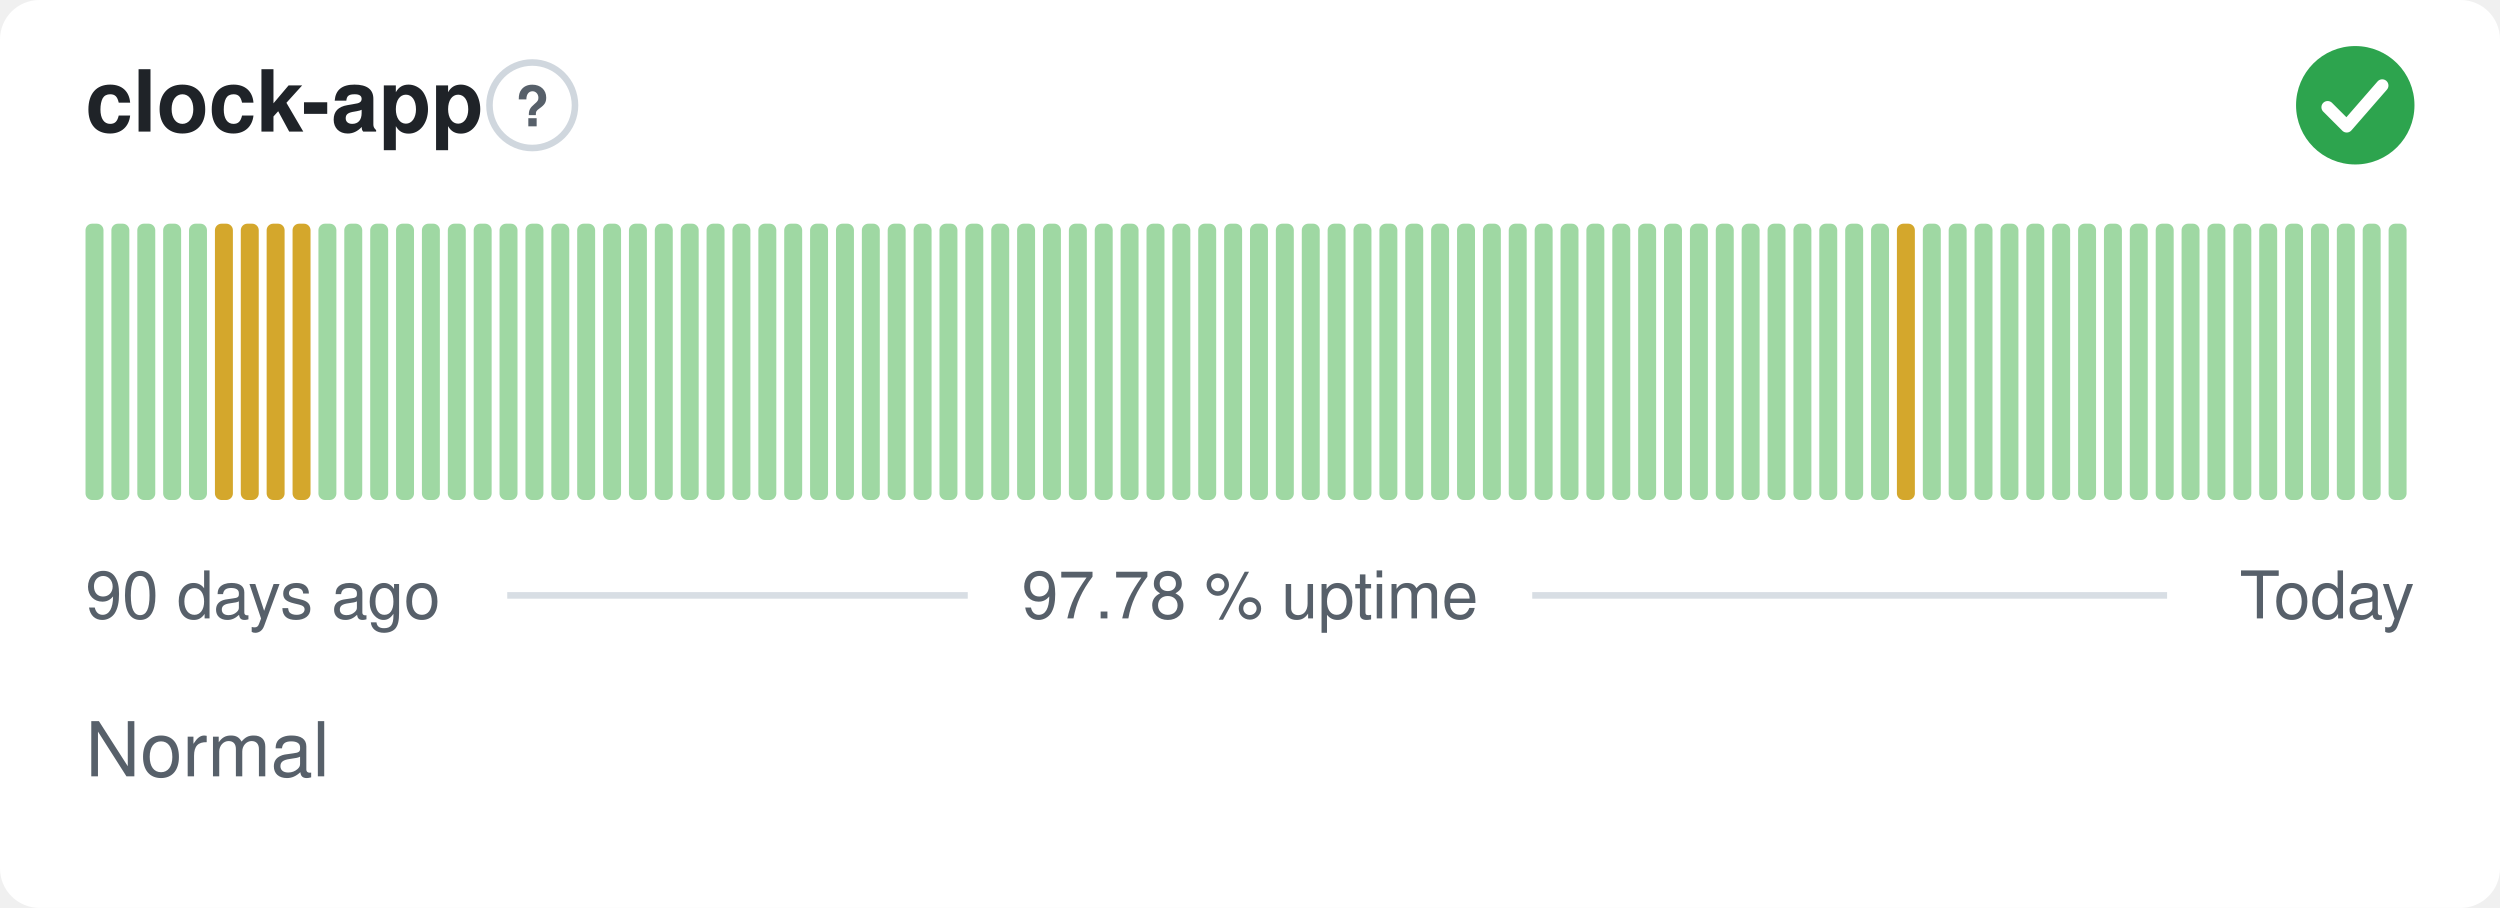
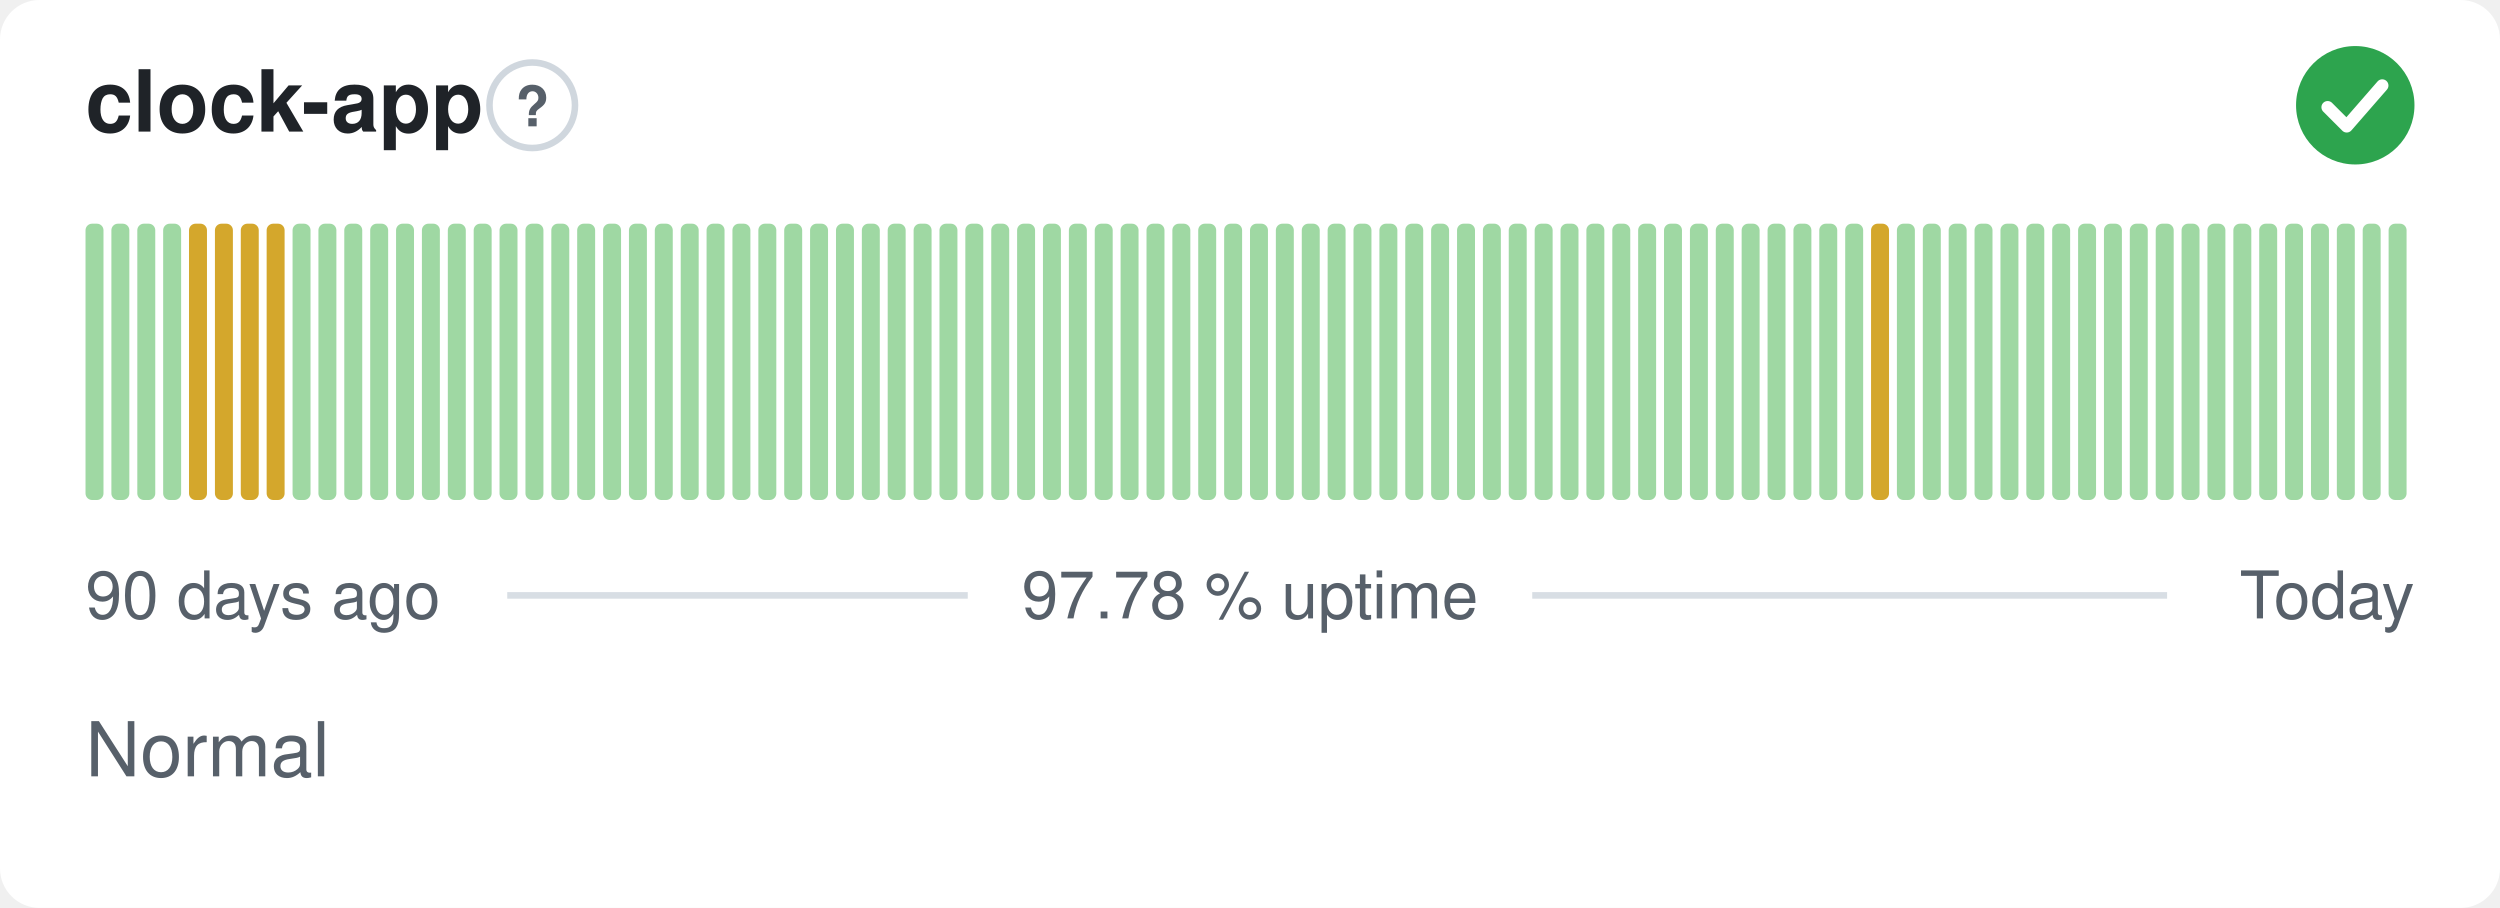
<svg xmlns="http://www.w3.org/2000/svg" width="380" height="138" viewBox="0 0 380 138" role="img" aria-label="clock-app: Normal, 97.78 % uptime over the last 90 days" font-family="-apple-system,BlinkMacSystemFont,'Segoe UI',Helvetica,Arial,sans-serif">
  <style>
    @media (prefers-color-scheme: dark) {
      .bg { fill: #0d1117 }
      .title { fill: #e6edf3 }
      .muted { fill: #8b949e }
      .hint { stroke: #30363d }
      .rule { stroke: #30363d }
      .nodata { fill: #21262d }
    }
  </style>
  <rect class="bg" width="380" height="138" rx="6" fill="#ffffff" />
  <text class="title" x="13" y="20" font-size="13" font-weight="600" fill="#1f2328">clock-app</text>
  <circle class="hint" cx="80.9" cy="16" r="6.5" fill="none" stroke="#d0d7de" stroke-width="1" />
  <text class="muted" x="80.9" y="19.2" text-anchor="middle" font-size="8.5" font-weight="700" fill="#57606a">?</text>
  <circle cx="358" cy="16" r="9" fill="#2da44e" />
  <path d="M353.80 16.30l2.90 2.90 5.40 -6.20" fill="none" stroke="#fff" stroke-width="1.89" stroke-linecap="round" stroke-linejoin="round" />
  <rect x="13.00" y="34.00" width="2.73" height="42.00" rx="1" fill="#9fd8a3" />
  <rect x="16.93" y="34.00" width="2.73" height="42.00" rx="1" fill="#9fd8a3" />
  <rect x="20.87" y="34.00" width="2.73" height="42.00" rx="1" fill="#9fd8a3" />
  <rect x="24.80" y="34.00" width="2.73" height="42.00" rx="1" fill="#9fd8a3" />
-   <rect x="28.73" y="34.00" width="2.73" height="42.00" rx="1" fill="#9fd8a3" />
+   <rect x="28.73" y="34.00" width="2.73" height="42.00" rx="1" fill="#d4a72c" />
  <rect x="32.67" y="34.00" width="2.73" height="42.00" rx="1" fill="#d4a72c" />
  <rect x="36.60" y="34.00" width="2.73" height="42.00" rx="1" fill="#d4a72c" />
  <rect x="40.53" y="34.00" width="2.73" height="42.00" rx="1" fill="#d4a72c" />
-   <rect x="44.47" y="34.00" width="2.73" height="42.00" rx="1" fill="#d4a72c" />
+   <rect x="44.47" y="34.00" width="2.73" height="42.00" rx="1" fill="#9fd8a3" />
  <rect x="48.40" y="34.00" width="2.73" height="42.00" rx="1" fill="#9fd8a3" />
  <rect x="52.33" y="34.00" width="2.73" height="42.00" rx="1" fill="#9fd8a3" />
  <rect x="56.27" y="34.00" width="2.73" height="42.00" rx="1" fill="#9fd8a3" />
  <rect x="60.20" y="34.00" width="2.73" height="42.00" rx="1" fill="#9fd8a3" />
  <rect x="64.13" y="34.00" width="2.73" height="42.00" rx="1" fill="#9fd8a3" />
  <rect x="68.07" y="34.00" width="2.73" height="42.00" rx="1" fill="#9fd8a3" />
  <rect x="72.00" y="34.00" width="2.73" height="42.00" rx="1" fill="#9fd8a3" />
  <rect x="75.93" y="34.00" width="2.73" height="42.00" rx="1" fill="#9fd8a3" />
  <rect x="79.87" y="34.00" width="2.73" height="42.00" rx="1" fill="#9fd8a3" />
  <rect x="83.80" y="34.00" width="2.73" height="42.00" rx="1" fill="#9fd8a3" />
  <rect x="87.73" y="34.00" width="2.73" height="42.00" rx="1" fill="#9fd8a3" />
  <rect x="91.67" y="34.00" width="2.73" height="42.00" rx="1" fill="#9fd8a3" />
  <rect x="95.60" y="34.00" width="2.73" height="42.00" rx="1" fill="#9fd8a3" />
  <rect x="99.53" y="34.00" width="2.73" height="42.00" rx="1" fill="#9fd8a3" />
  <rect x="103.47" y="34.00" width="2.73" height="42.00" rx="1" fill="#9fd8a3" />
  <rect x="107.40" y="34.00" width="2.73" height="42.00" rx="1" fill="#9fd8a3" />
  <rect x="111.33" y="34.00" width="2.73" height="42.00" rx="1" fill="#9fd8a3" />
  <rect x="115.27" y="34.00" width="2.73" height="42.00" rx="1" fill="#9fd8a3" />
  <rect x="119.20" y="34.00" width="2.73" height="42.00" rx="1" fill="#9fd8a3" />
  <rect x="123.13" y="34.00" width="2.73" height="42.00" rx="1" fill="#9fd8a3" />
  <rect x="127.07" y="34.00" width="2.73" height="42.00" rx="1" fill="#9fd8a3" />
  <rect x="131.00" y="34.00" width="2.73" height="42.00" rx="1" fill="#9fd8a3" />
  <rect x="134.93" y="34.00" width="2.73" height="42.00" rx="1" fill="#9fd8a3" />
  <rect x="138.87" y="34.00" width="2.73" height="42.00" rx="1" fill="#9fd8a3" />
  <rect x="142.80" y="34.00" width="2.73" height="42.00" rx="1" fill="#9fd8a3" />
  <rect x="146.73" y="34.00" width="2.73" height="42.00" rx="1" fill="#9fd8a3" />
  <rect x="150.67" y="34.00" width="2.73" height="42.00" rx="1" fill="#9fd8a3" />
  <rect x="154.60" y="34.00" width="2.73" height="42.00" rx="1" fill="#9fd8a3" />
  <rect x="158.53" y="34.00" width="2.73" height="42.00" rx="1" fill="#9fd8a3" />
  <rect x="162.47" y="34.00" width="2.73" height="42.00" rx="1" fill="#9fd8a3" />
  <rect x="166.40" y="34.00" width="2.73" height="42.00" rx="1" fill="#9fd8a3" />
  <rect x="170.33" y="34.00" width="2.73" height="42.00" rx="1" fill="#9fd8a3" />
  <rect x="174.27" y="34.00" width="2.73" height="42.00" rx="1" fill="#9fd8a3" />
  <rect x="178.20" y="34.00" width="2.73" height="42.00" rx="1" fill="#9fd8a3" />
  <rect x="182.13" y="34.00" width="2.73" height="42.00" rx="1" fill="#9fd8a3" />
  <rect x="186.07" y="34.00" width="2.73" height="42.00" rx="1" fill="#9fd8a3" />
  <rect x="190.00" y="34.00" width="2.73" height="42.00" rx="1" fill="#9fd8a3" />
  <rect x="193.93" y="34.00" width="2.73" height="42.00" rx="1" fill="#9fd8a3" />
  <rect x="197.87" y="34.00" width="2.73" height="42.00" rx="1" fill="#9fd8a3" />
  <rect x="201.80" y="34.00" width="2.73" height="42.00" rx="1" fill="#9fd8a3" />
  <rect x="205.73" y="34.00" width="2.73" height="42.00" rx="1" fill="#9fd8a3" />
  <rect x="209.67" y="34.00" width="2.73" height="42.00" rx="1" fill="#9fd8a3" />
  <rect x="213.60" y="34.00" width="2.73" height="42.00" rx="1" fill="#9fd8a3" />
  <rect x="217.53" y="34.00" width="2.73" height="42.00" rx="1" fill="#9fd8a3" />
  <rect x="221.47" y="34.00" width="2.73" height="42.00" rx="1" fill="#9fd8a3" />
  <rect x="225.40" y="34.00" width="2.73" height="42.00" rx="1" fill="#9fd8a3" />
  <rect x="229.33" y="34.00" width="2.73" height="42.00" rx="1" fill="#9fd8a3" />
  <rect x="233.27" y="34.00" width="2.73" height="42.00" rx="1" fill="#9fd8a3" />
  <rect x="237.20" y="34.00" width="2.73" height="42.00" rx="1" fill="#9fd8a3" />
  <rect x="241.13" y="34.00" width="2.73" height="42.00" rx="1" fill="#9fd8a3" />
  <rect x="245.07" y="34.00" width="2.73" height="42.00" rx="1" fill="#9fd8a3" />
  <rect x="249.00" y="34.00" width="2.73" height="42.00" rx="1" fill="#9fd8a3" />
  <rect x="252.93" y="34.00" width="2.73" height="42.00" rx="1" fill="#9fd8a3" />
  <rect x="256.87" y="34.00" width="2.73" height="42.00" rx="1" fill="#9fd8a3" />
  <rect x="260.80" y="34.00" width="2.73" height="42.00" rx="1" fill="#9fd8a3" />
  <rect x="264.73" y="34.00" width="2.73" height="42.00" rx="1" fill="#9fd8a3" />
  <rect x="268.67" y="34.00" width="2.73" height="42.00" rx="1" fill="#9fd8a3" />
  <rect x="272.60" y="34.00" width="2.73" height="42.00" rx="1" fill="#9fd8a3" />
  <rect x="276.53" y="34.00" width="2.73" height="42.00" rx="1" fill="#9fd8a3" />
  <rect x="280.47" y="34.00" width="2.73" height="42.00" rx="1" fill="#9fd8a3" />
-   <rect x="284.40" y="34.00" width="2.73" height="42.00" rx="1" fill="#9fd8a3" />
-   <rect x="288.33" y="34.00" width="2.73" height="42.00" rx="1" fill="#d4a72c" />
+   <rect x="284.40" y="34.00" width="2.73" height="42.00" rx="1" fill="#d4a72c" />
+   <rect x="288.33" y="34.00" width="2.73" height="42.00" rx="1" fill="#9fd8a3" />
  <rect x="292.27" y="34.00" width="2.73" height="42.00" rx="1" fill="#9fd8a3" />
  <rect x="296.20" y="34.00" width="2.73" height="42.00" rx="1" fill="#9fd8a3" />
  <rect x="300.13" y="34.00" width="2.73" height="42.00" rx="1" fill="#9fd8a3" />
  <rect x="304.07" y="34.00" width="2.73" height="42.00" rx="1" fill="#9fd8a3" />
  <rect x="308.00" y="34.00" width="2.73" height="42.00" rx="1" fill="#9fd8a3" />
  <rect x="311.93" y="34.00" width="2.73" height="42.00" rx="1" fill="#9fd8a3" />
  <rect x="315.87" y="34.00" width="2.73" height="42.00" rx="1" fill="#9fd8a3" />
  <rect x="319.80" y="34.00" width="2.73" height="42.00" rx="1" fill="#9fd8a3" />
  <rect x="323.73" y="34.00" width="2.73" height="42.00" rx="1" fill="#9fd8a3" />
  <rect x="327.67" y="34.00" width="2.73" height="42.00" rx="1" fill="#9fd8a3" />
  <rect x="331.60" y="34.00" width="2.73" height="42.00" rx="1" fill="#9fd8a3" />
  <rect x="335.53" y="34.00" width="2.73" height="42.00" rx="1" fill="#9fd8a3" />
  <rect x="339.47" y="34.00" width="2.73" height="42.00" rx="1" fill="#9fd8a3" />
  <rect x="343.40" y="34.00" width="2.73" height="42.00" rx="1" fill="#9fd8a3" />
  <rect x="347.33" y="34.00" width="2.73" height="42.00" rx="1" fill="#9fd8a3" />
  <rect x="351.27" y="34.00" width="2.73" height="42.00" rx="1" fill="#9fd8a3" />
  <rect x="355.20" y="34.00" width="2.73" height="42.00" rx="1" fill="#9fd8a3" />
  <rect x="359.13" y="34.00" width="2.73" height="42.00" rx="1" fill="#9fd8a3" />
  <rect x="363.07" y="34.00" width="2.73" height="42.00" rx="1" fill="#9fd8a3" />
  <text class="muted" x="13" y="94" font-size="10" fill="#57606a">90 days ago</text>
  <text class="muted" x="190" y="94" text-anchor="middle" font-size="10" fill="#57606a">97.78 % uptime</text>
  <text class="muted" x="367" y="94" text-anchor="end" font-size="10" fill="#57606a">Today</text>
  <line class="rule" x1="77.1" y1="90.5" x2="147.1" y2="90.5" stroke="#d8dee4" stroke-width="1" />
  <line class="rule" x1="232.9" y1="90.5" x2="329.4" y2="90.5" stroke="#d8dee4" stroke-width="1" />
  <text class="muted" x="13" y="118" font-size="11.5" fill="#57606a">Normal</text>
</svg>
